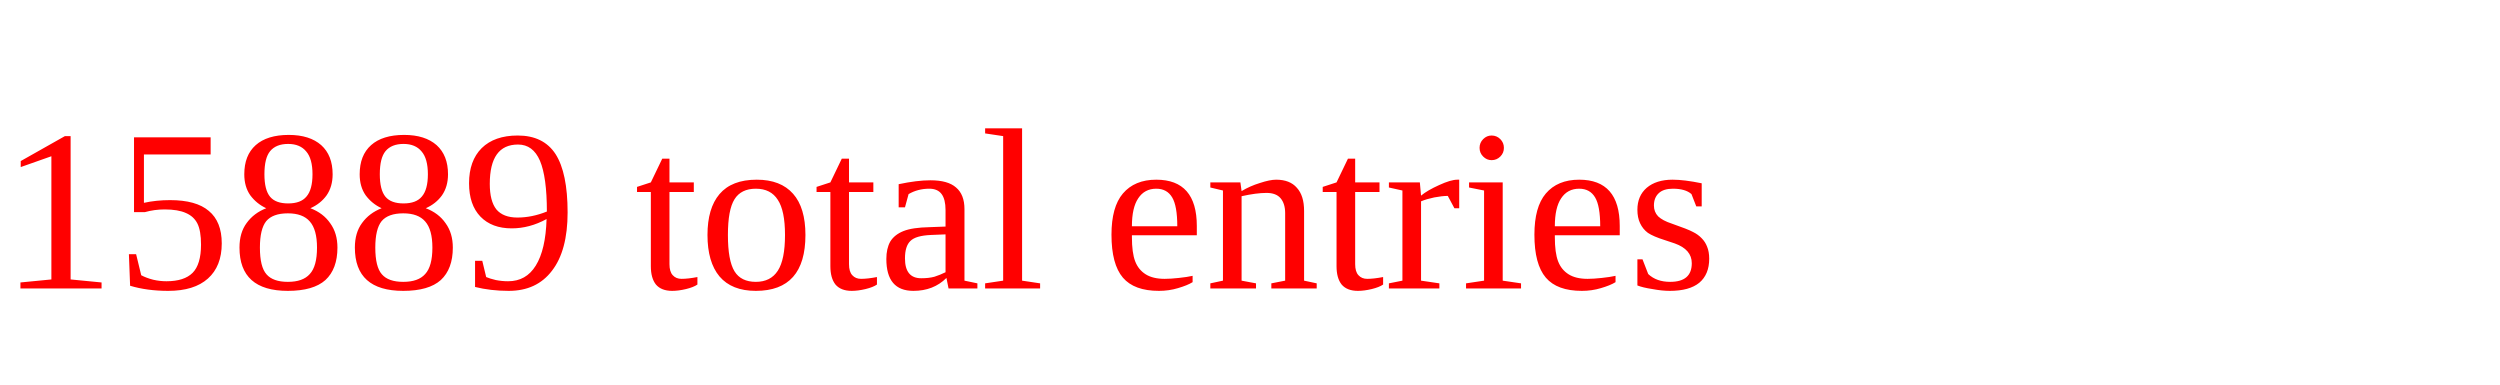
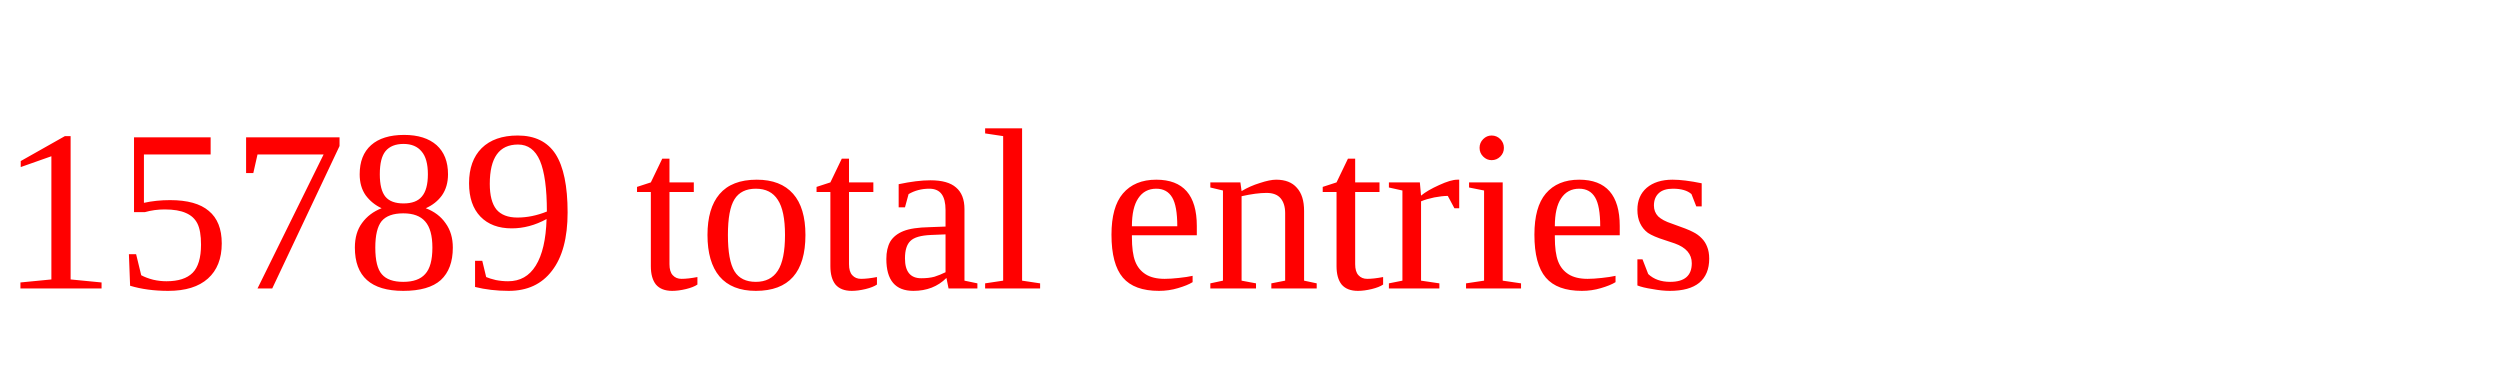
<svg xmlns="http://www.w3.org/2000/svg" height="20" width="130" version="1.1">
-   <text x="0" y="15" fill="red">15889 total entries</text>
+   <text x="0" y="15" fill="red">15789 total entries</text>
</svg>
